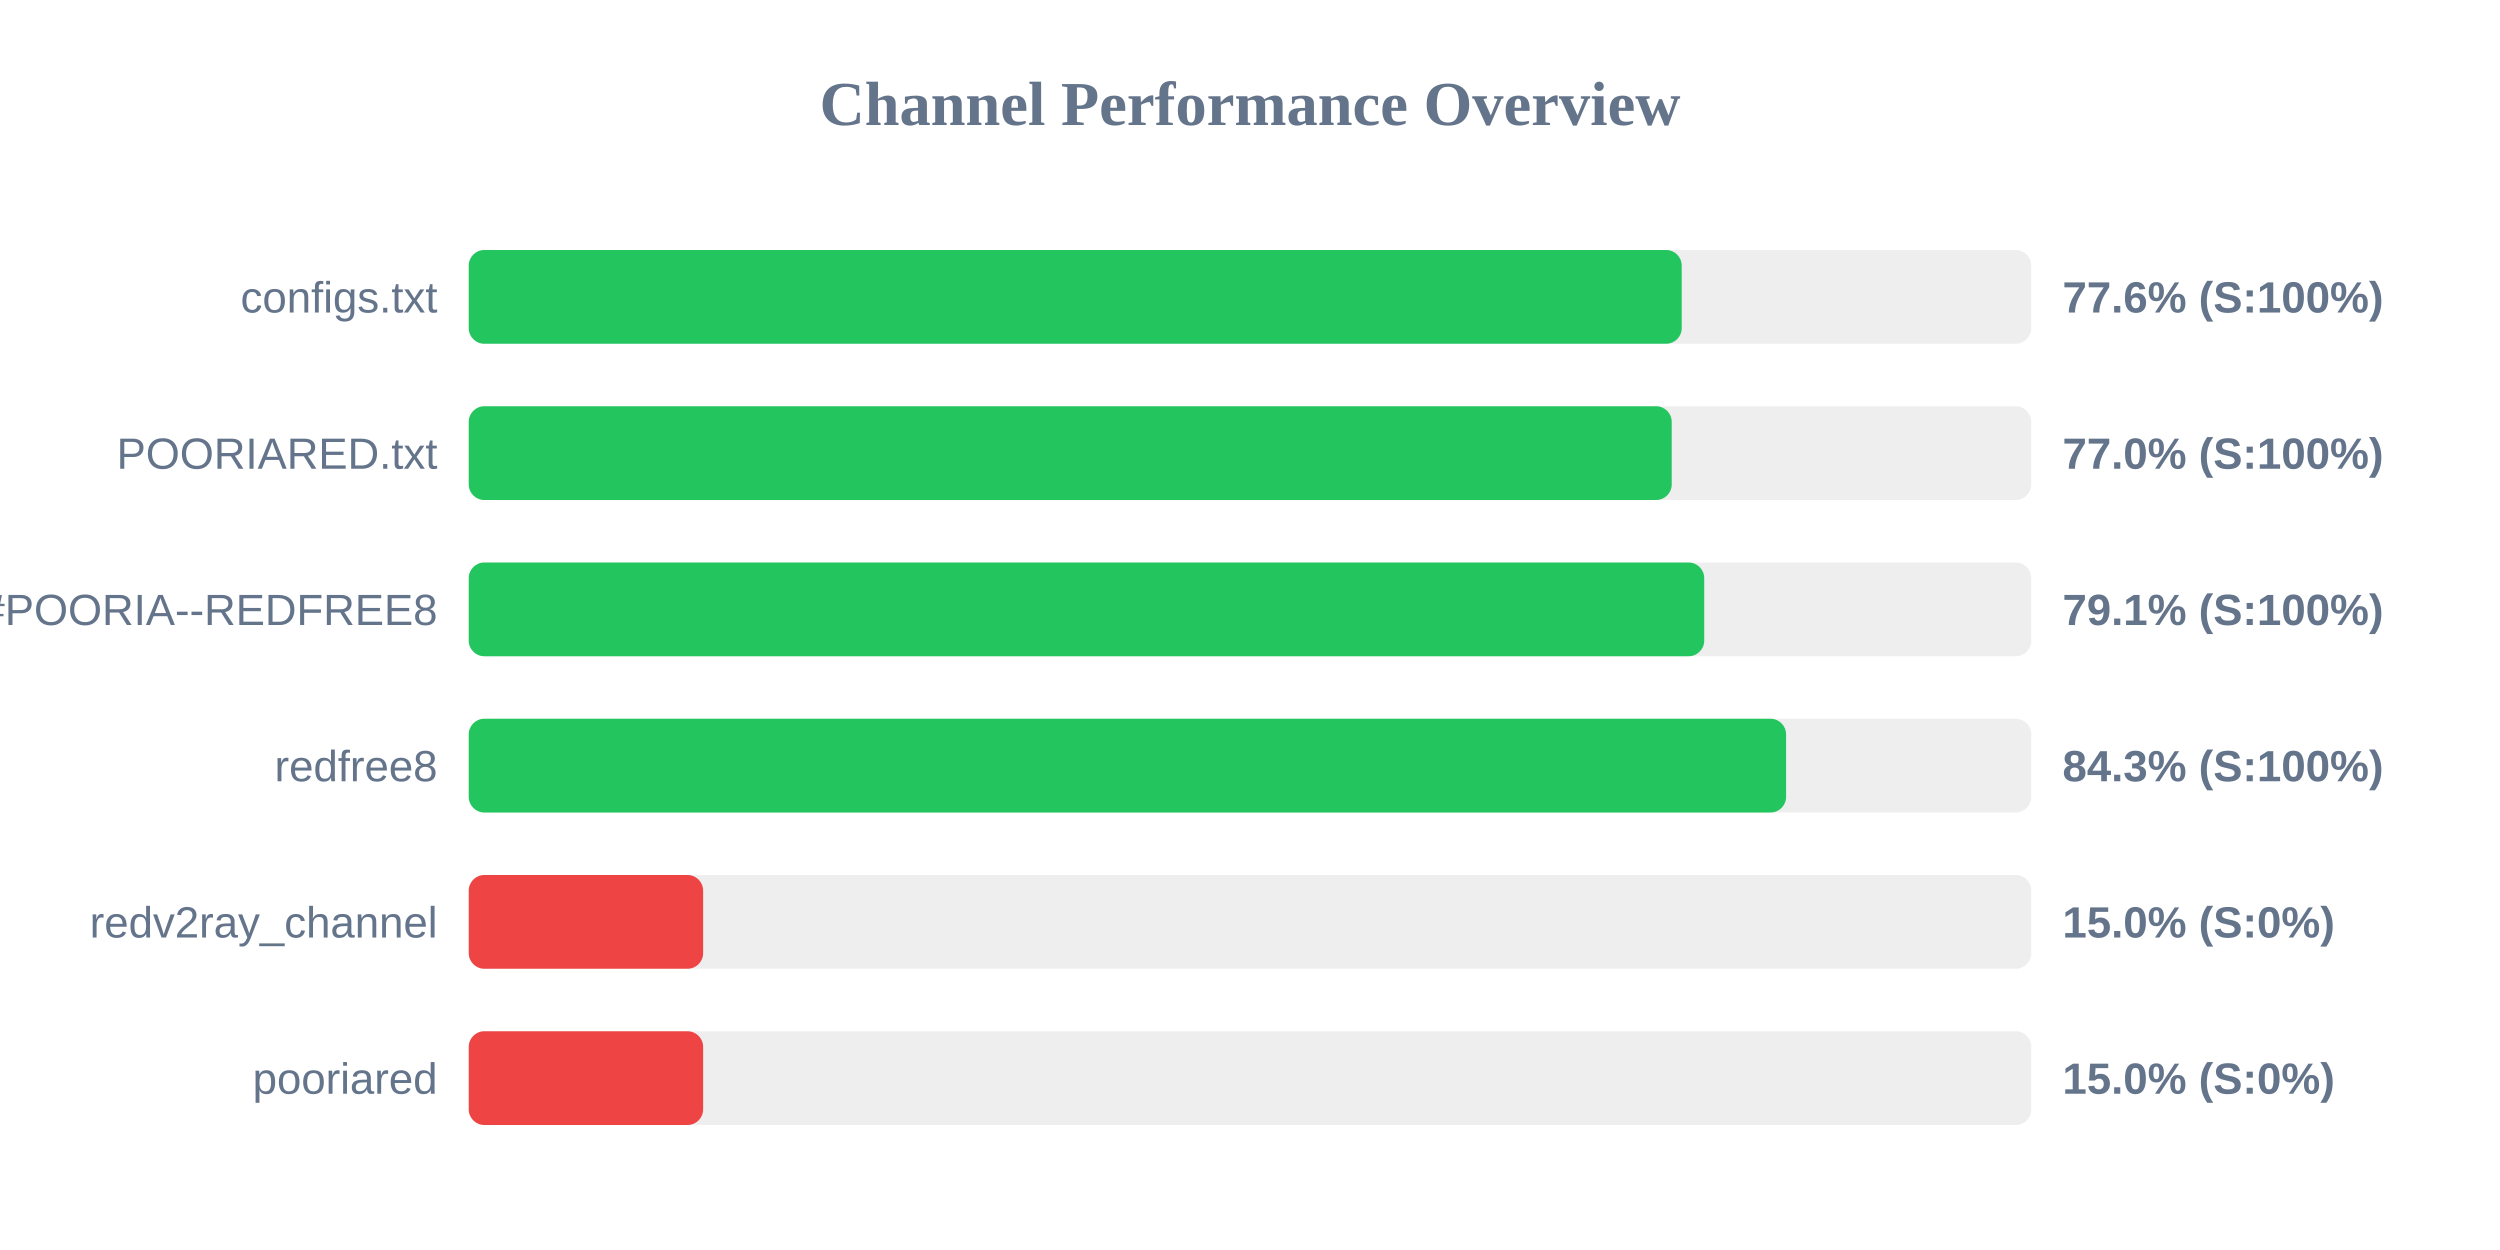
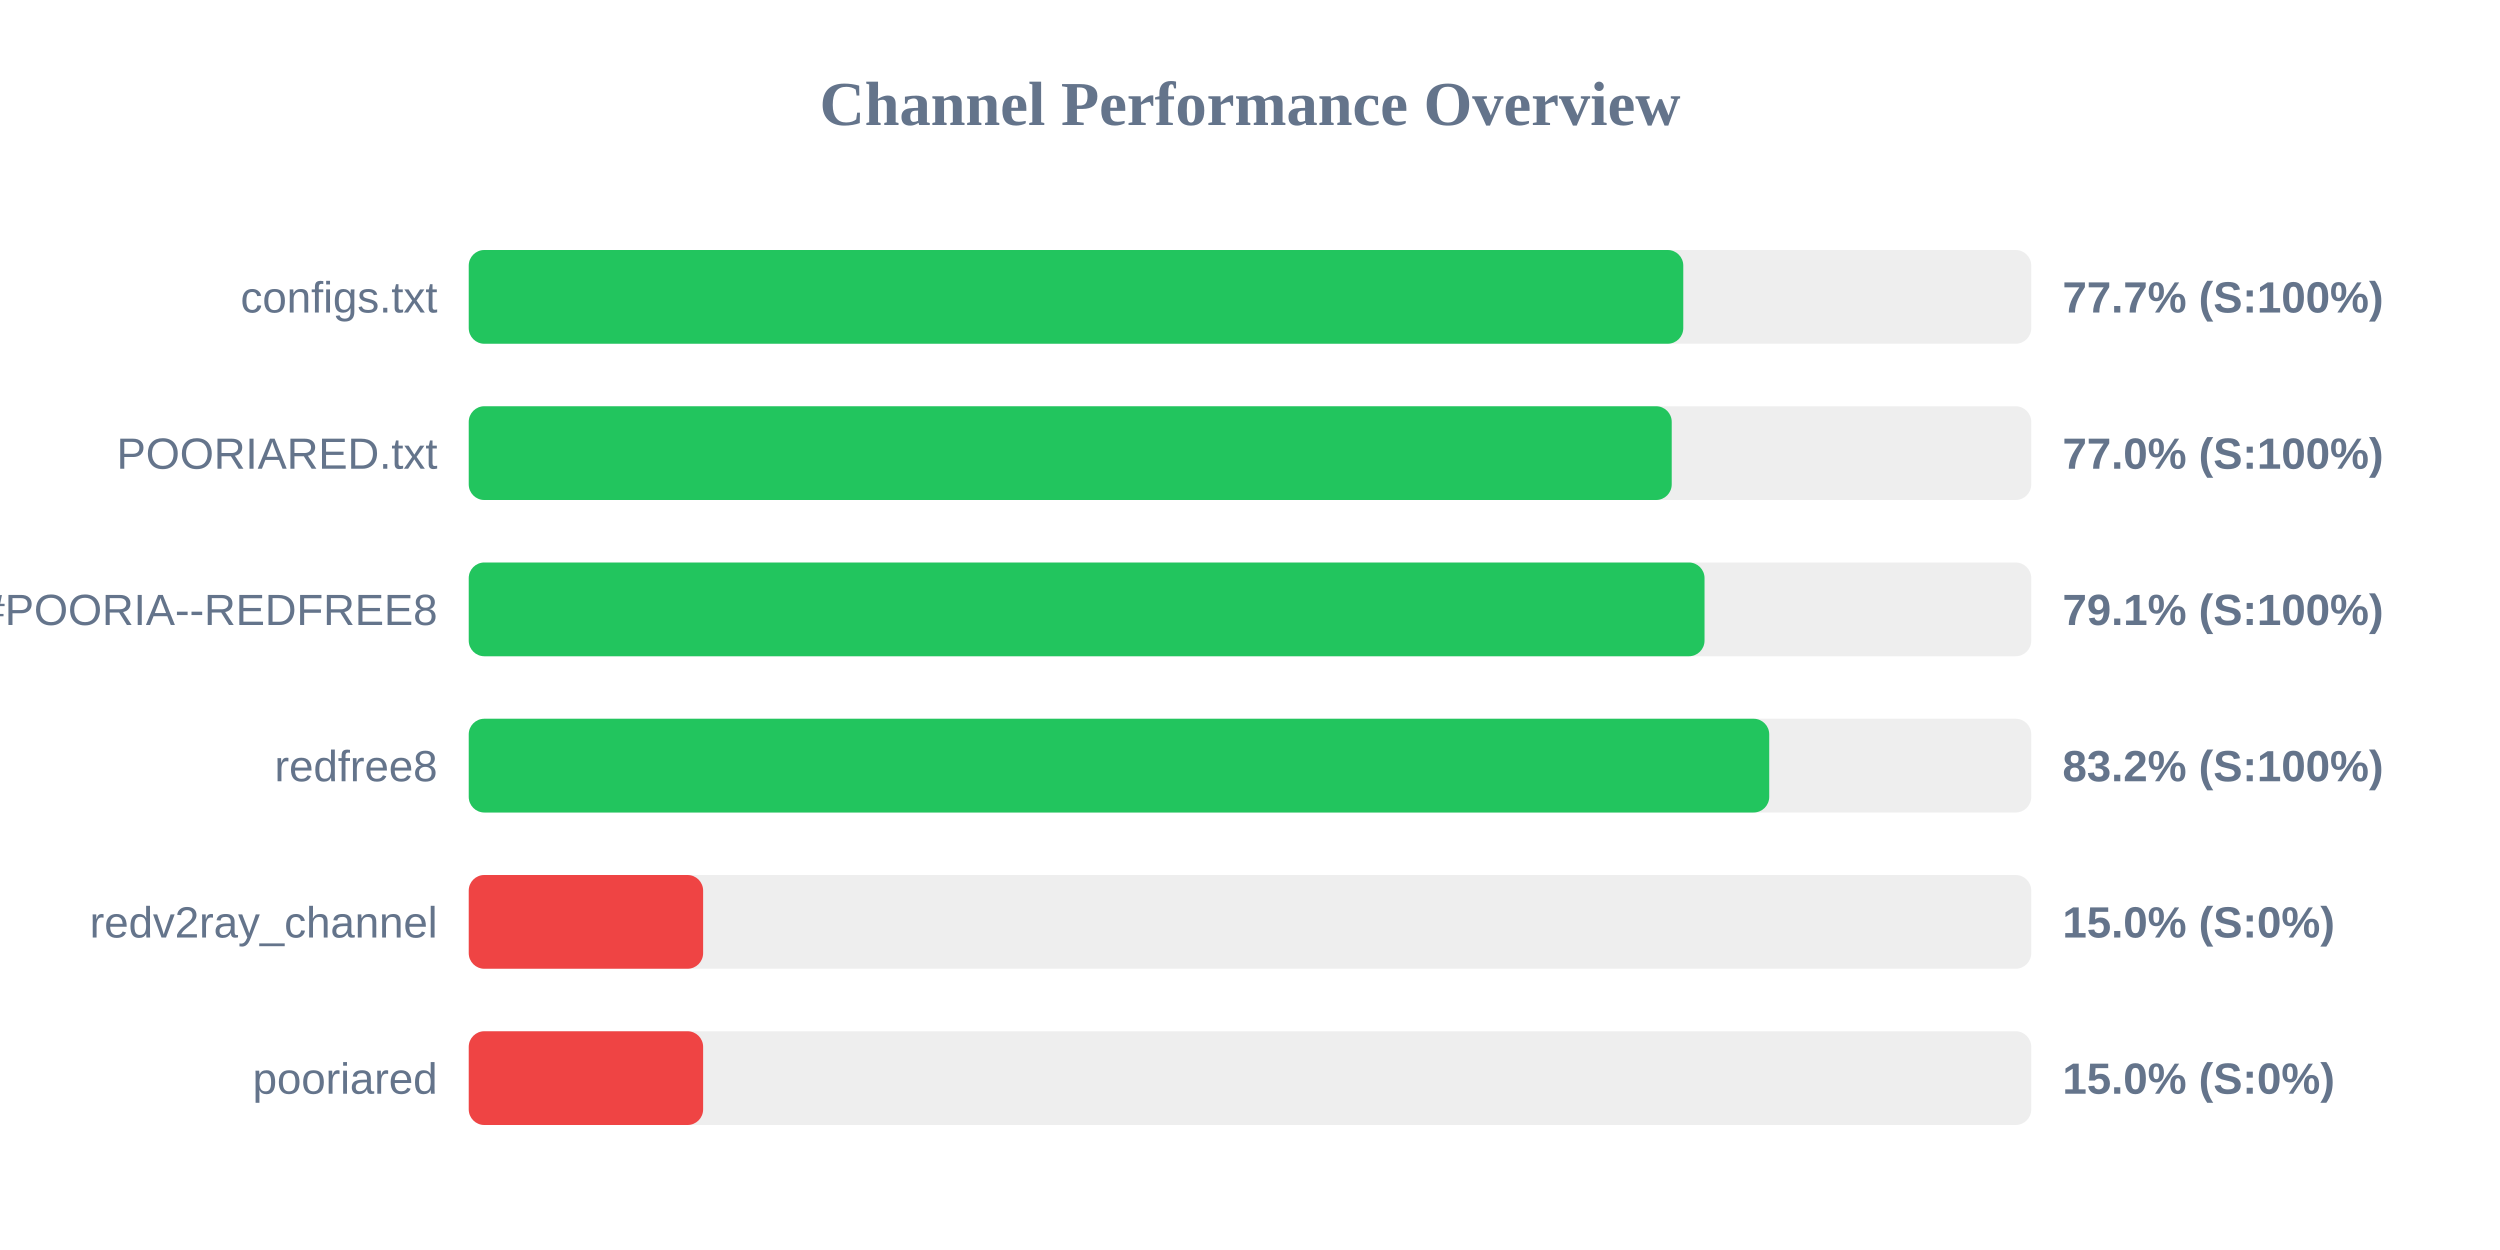
<svg xmlns="http://www.w3.org/2000/svg" width="800" height="400" version="1.1">
  <style>
        .row { font: 14px Arial; fill: #64748b; }
        .score { font: bold 14px Arial; fill: #64748b; }
    </style>
  <text x="400" y="40" text-anchor="middle" font-size="20px" font-weight="bold" fill="#64748b">Channel Performance Overview</text>
  <rect x="150" y="80" width="500" height="30" fill="#eee" rx="5" />
-   <rect x="150" y="80" width="388.15" height="30" fill="#22c55e" rx="5" />
+   <rect x="150" y="80" width="388.65" height="30" fill="#22c55e" rx="5" />
  <text x="140" y="100" text-anchor="end" class="row">configs.txt</text>
-   <text x="660" y="100" text-anchor="start" class="score">77.6% (S:100%)</text>
+   <text x="660" y="100" text-anchor="start" class="score">77.7% (S:100%)</text>
  <rect x="150" y="130" width="500" height="30" fill="#eee" rx="5" />
  <rect x="150" y="130" width="384.95" height="30" fill="#22c55e" rx="5" />
  <text x="140" y="150" text-anchor="end" class="row">POORIARED.txt</text>
  <text x="660" y="150" text-anchor="start" class="score">77.0% (S:100%)</text>
  <rect x="150" y="180" width="500" height="30" fill="#eee" rx="5" />
-   <rect x="150" y="180" width="395.35" height="30" fill="#22c55e" rx="5" />
+   <rect x="150" y="180" width="395.45" height="30" fill="#22c55e" rx="5" />
  <text x="140" y="200" text-anchor="end" class="row">POORIA--REDFREE8.txt#POORIA--REDFREE8</text>
  <text x="660" y="200" text-anchor="start" class="score">79.1% (S:100%)</text>
  <rect x="150" y="230" width="500" height="30" fill="#eee" rx="5" />
-   <rect x="150" y="230" width="421.55" height="30" fill="#22c55e" rx="5" />
+   <rect x="150" y="230" width="416.15" height="30" fill="#22c55e" rx="5" />
  <text x="140" y="250" text-anchor="end" class="row">redfree8</text>
-   <text x="660" y="250" text-anchor="start" class="score">84.3% (S:100%)</text>
+   <text x="660" y="250" text-anchor="start" class="score">83.2% (S:100%)</text>
  <rect x="150" y="280" width="500" height="30" fill="#eee" rx="5" />
  <rect x="150" y="280" width="75.0" height="30" fill="#ef4444" rx="5" />
  <text x="140" y="300" text-anchor="end" class="row">redv2ray_channel</text>
  <text x="660" y="300" text-anchor="start" class="score">15.0% (S:0%)</text>
  <rect x="150" y="330" width="500" height="30" fill="#eee" rx="5" />
  <rect x="150" y="330" width="75.0" height="30" fill="#ef4444" rx="5" />
  <text x="140" y="350" text-anchor="end" class="row">pooriared</text>
  <text x="660" y="350" text-anchor="start" class="score">15.0% (S:0%)</text>
</svg>
